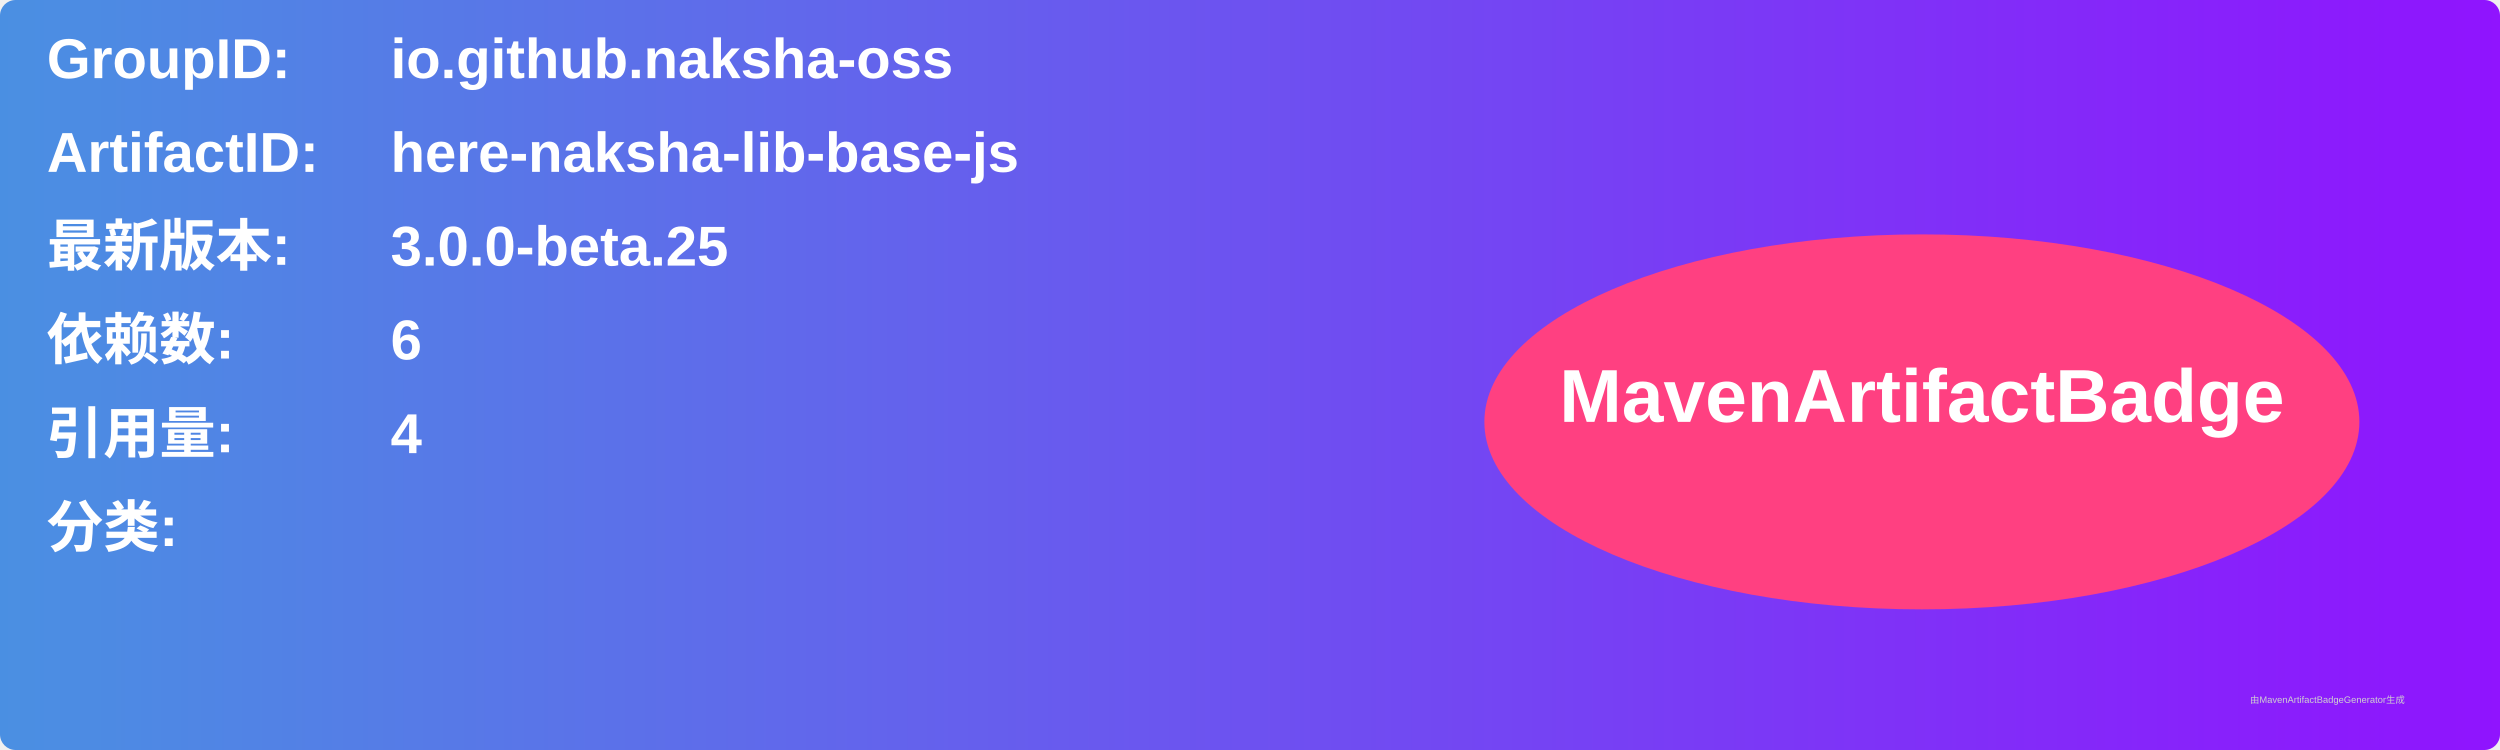
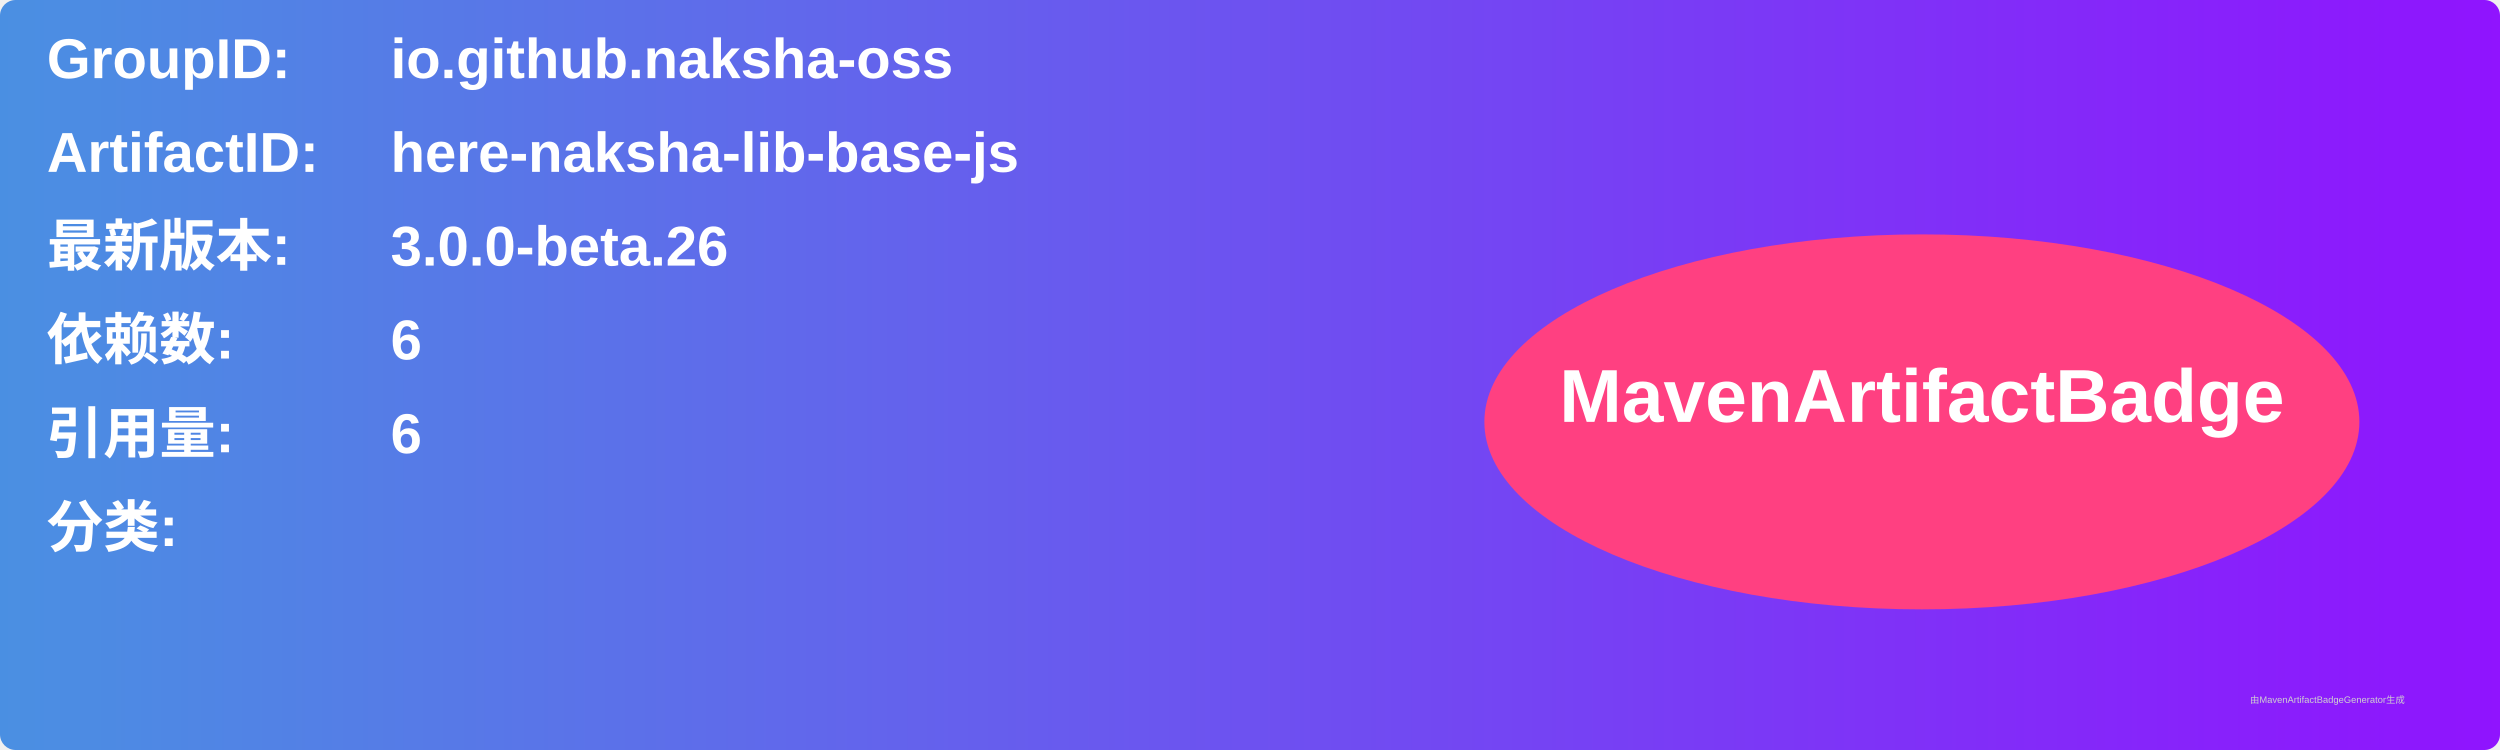
<svg xmlns="http://www.w3.org/2000/svg" width="800" height="240" viewBox="0 0 800 240">
  <linearGradient id="grad" x1="0%" y1="0%" x2="100%" y2="0%">
    <stop offset="0%" stop-color="#4a90e2" />
    <stop offset="100%" stop-color="#9013fe" />
  </linearGradient>
  <rect width="100%" height="100%" rx="5" ry="5" fill="url(#grad)" />
  <g transform="translate(15, 15)">
    <text x="0" y="10" font-family="Arial" font-size="18" fill="white" font-weight="bold" width="260">GroupID:</text>
    <text x="110" y="10" font-family="Arial" font-size="18" fill="white" font-weight="bold" width="460">io.github.naksha-oss</text>
    <text x="0" y="40" font-family="Arial" font-size="18" fill="white" font-weight="bold" width="260">ArtifactID:</text>
    <text x="110" y="40" font-family="Arial" font-size="18" fill="white" font-weight="bold" width="460">here-naksha-lib-base-js</text>
    <text x="0" y="70" font-family="Arial" font-size="18" fill="white" font-weight="bold">最新版本:</text>
    <text x="110" y="70" font-family="Arial" font-size="18" fill="white" font-weight="bold">
-       <tspan font-weight="bold">3.0.0-beta.25</tspan>
+       <tspan font-weight="bold">3.0.0-beta.26</tspan>
    </text>
    <text x="0" y="100" font-family="Arial" font-size="18" fill="white" font-weight="bold">依赖数: </text>
    <text x="110" y="100" font-family="Arial" font-size="18" fill="white">
      <tspan font-weight="bold">6</tspan>
    </text>
    <text x="0" y="130" font-family="Arial" font-size="18" fill="white" font-weight="bold">引用量: </text>
    <text x="110" y="130" font-family="Arial" font-size="18" fill="white">
-       <tspan font-weight="bold">4</tspan>
+       <tspan font-weight="bold">6</tspan>
    </text>
    <text x="0" y="160" font-family="Arial" font-size="18" fill="white" font-weight="bold">分类:</text>
    <text x="10" y="190" font-family="Arial" font-size="10" fill="white">
      <tspan font-weight="bold" />
    </text>
    <ellipse cx="600" cy="120" rx="140" ry="60" fill="#ff4081" />
    <text x="600" y="120" text-anchor="middle" font-family="Arial" font-size="24" fill="white" font-weight="bold">MavenArtifactBadge</text>
  </g>
  <text x="720" y="225" font-family="Arial" font-size="3" fill="#d0d0d0">由MavenArtifactBadgeGenerator生成</text>
</svg>
